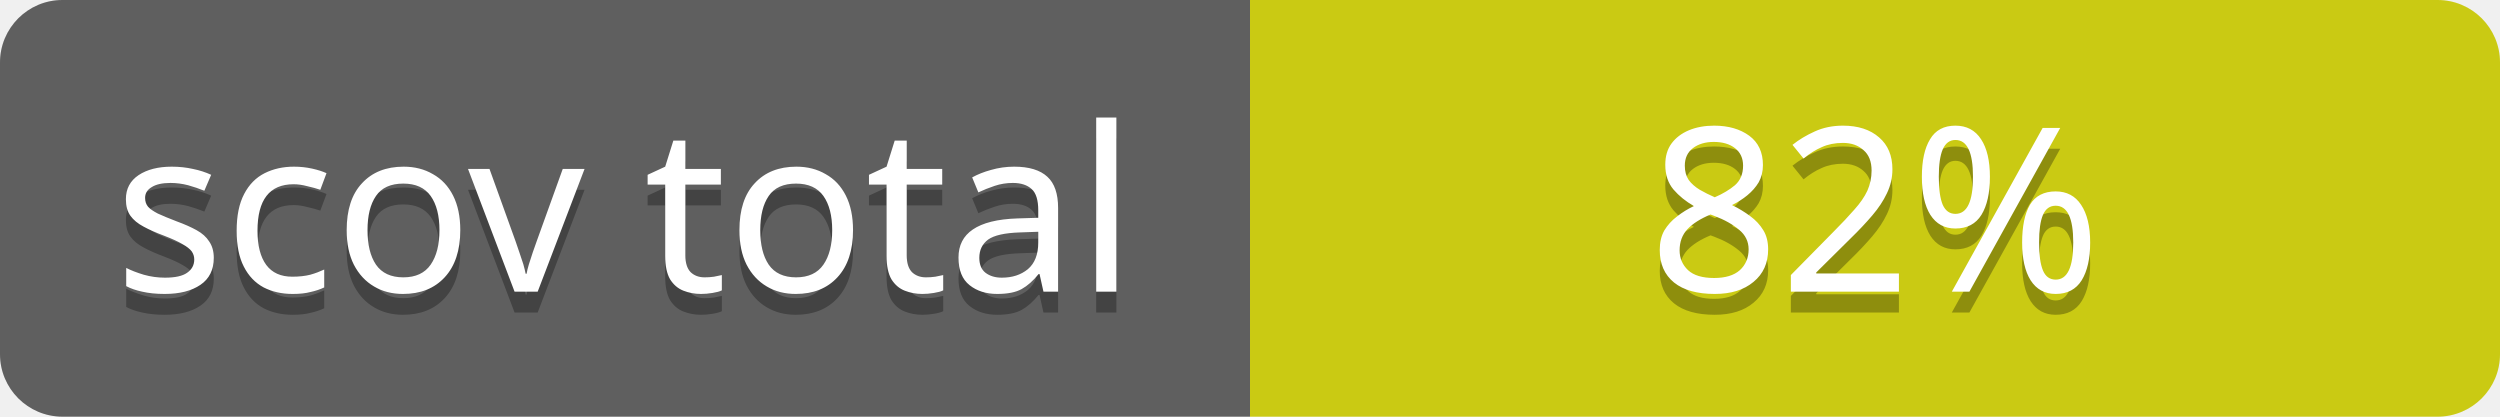
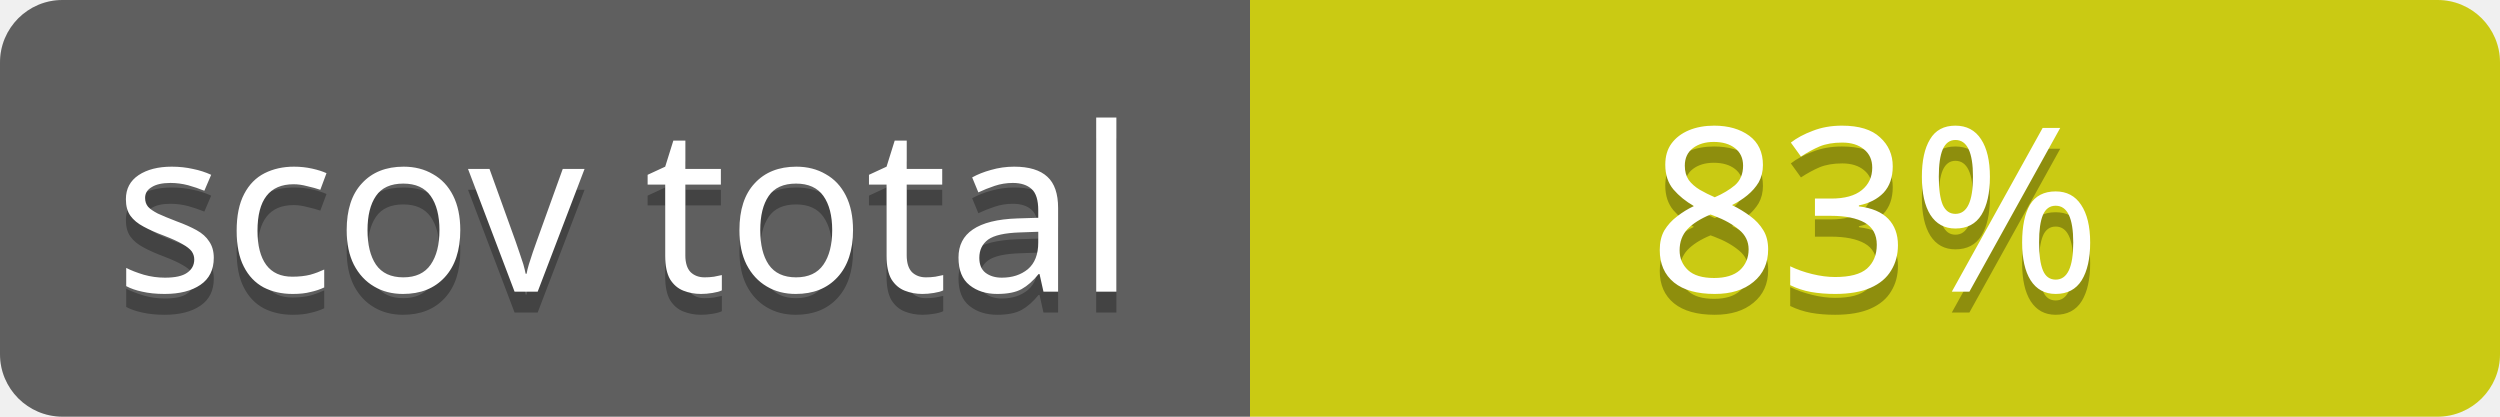
<svg xmlns="http://www.w3.org/2000/svg" contentScriptType="text/ecmascript" contentStyleType="text/css" preserveAspectRatio="xMidYMid meet" version="1.0" height="20" width="120">
  <linearGradient id="smooth" x2="0" y2="120">
    <stop offset="0" stop-color="#bbb" stop-opacity=".1" />
    <stop offset="1" stop-opacity=".1" />
  </linearGradient>
  <clipPath id="round">
    <rect height="20" width="120" rx="3" fill="#ffffcc" />
  </clipPath>
  <g clip-path="url(#round)">
    <rect height="20" width="60" fill="#555" />
    <rect x="60" height="20" width="60" fill="#cccc00" />
    <rect height="20" width="120" fill="url(#smooth)" />
  </g>
  <g fill="#fff" text-anchor="middle" font-family="Verdana,sans-serif" font-size="11">
    <text x="30" y="15" fill="#010101" fill-opacity="0.3">
scov total
</text>
    <text x="30" y="14">
scov total
</text>
  </g>
  <g fill="#fff" text-anchor="middle" font-family="Verdana,sans-serif" font-size="11">
    <text x="90" y="15" fill="#010101" fill-opacity="0.3">
- 82%
+ 83%
</text>
    <text x="90" y="14">
- 82%
+ 83%
</text>
  </g>
</svg>
